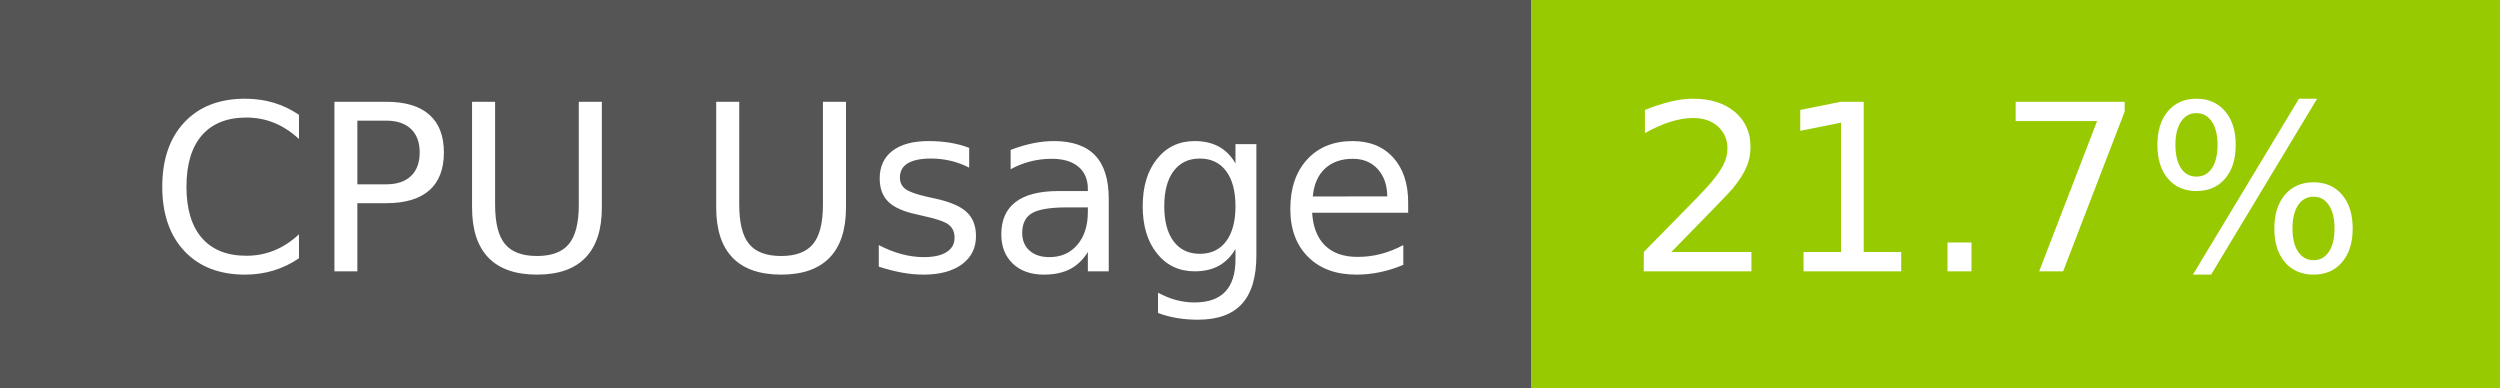
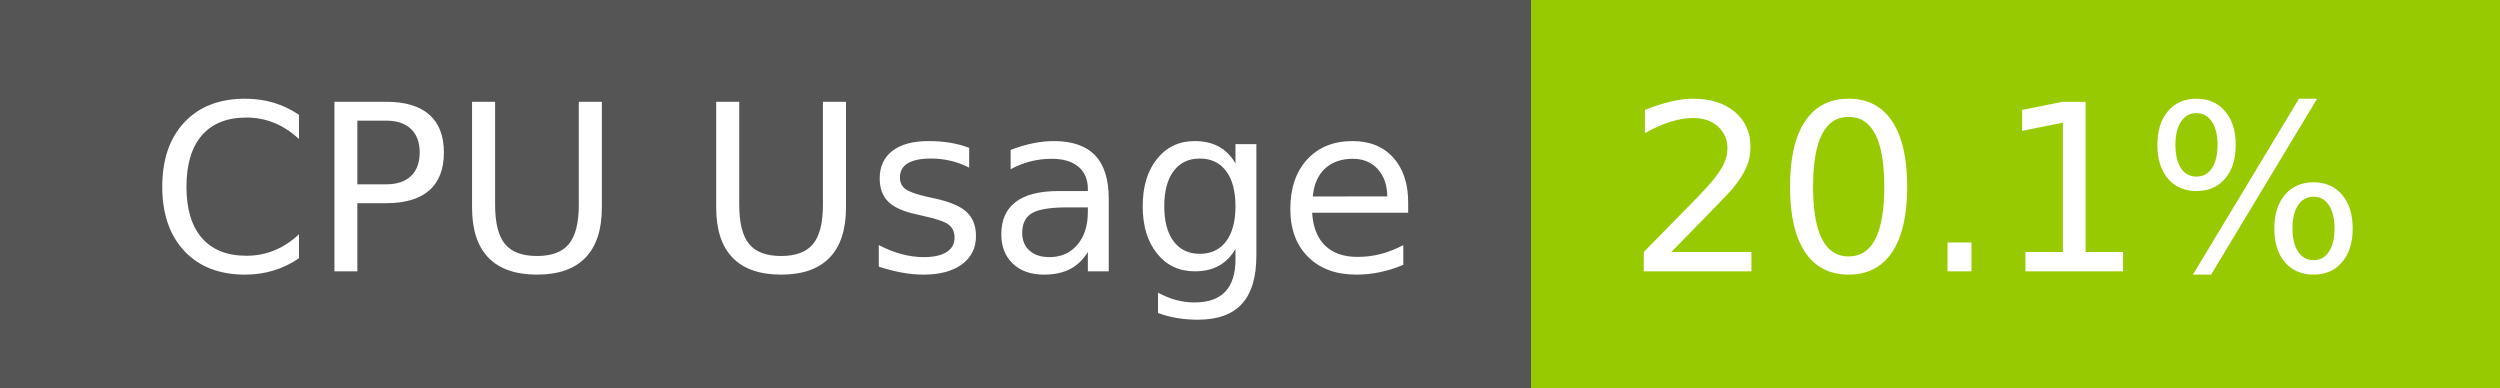
- <svg xmlns="http://www.w3.org/2000/svg" width="129" height="20" role="img" aria-label="CPU Usage: 21.7%">
+ <svg xmlns="http://www.w3.org/2000/svg" width="129" height="20" role="img" aria-label="CPU Usage: 20.1%">
  <g shape-rendering="crispEdges">
    <rect width="79" height="20" fill="#555" />
    <rect x="79" width="50" height="20" fill="#97ca00" />
  </g>
  <g fill="#fff" text-anchor="middle" font-family="Verdana,Geneva,DejaVu Sans,sans-serif" text-rendering="geometricPrecision" font-size="120">
    <text x="405" y="140" transform="scale(.1)" fill="#fff" textLength="665">CPU Usage</text>
-     <text x="1030" y="140" transform="scale(.1)" fill="#fff" textLength="390">21.7%</text>
+     <text x="1030" y="140" transform="scale(.1)" fill="#fff" textLength="390">20.1%</text>
  </g>
</svg>
